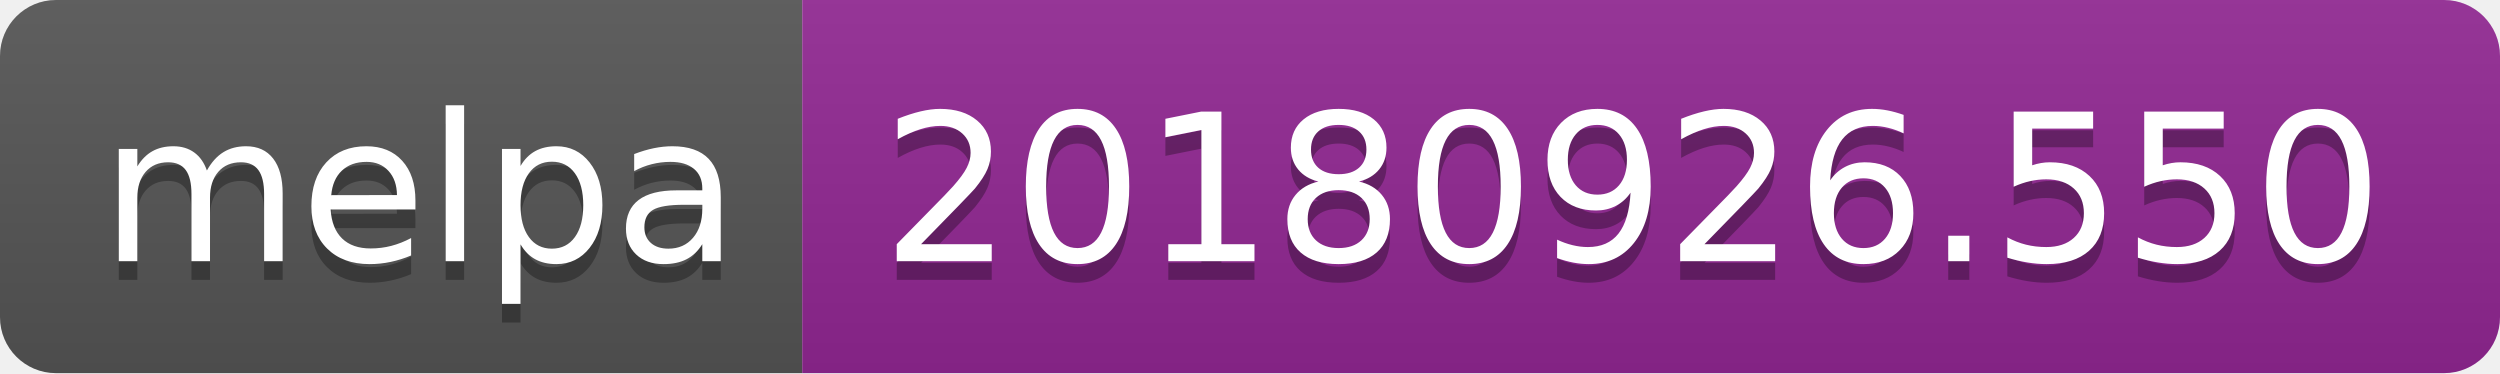
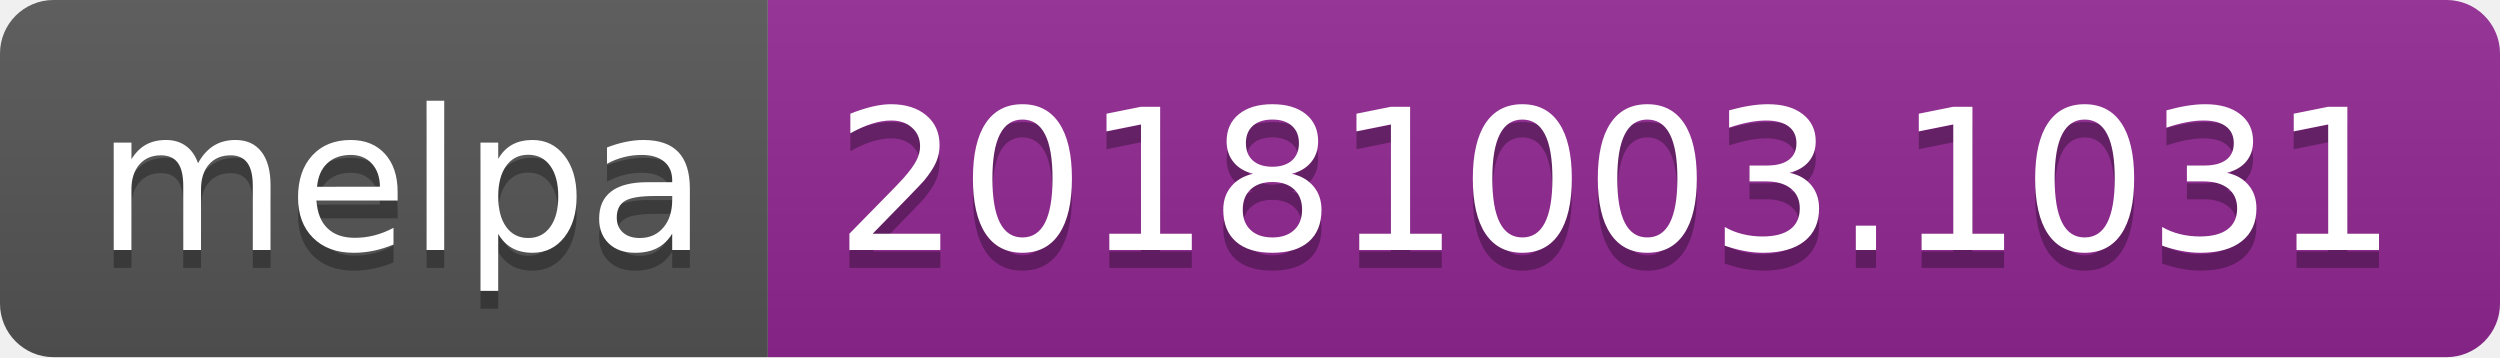
- <svg xmlns="http://www.w3.org/2000/svg" width="134" height="20">
+ <svg xmlns="http://www.w3.org/2000/svg" width="140" height="20">
  <linearGradient id="b" x2="0" y2="100%">
    <stop offset="0" stop-color="#bbb" stop-opacity=".1" />
    <stop offset="1" stop-opacity=".1" />
  </linearGradient>
  <clipPath id="a">
-     <rect width="134" height="20" rx="3" fill="#fff" />
+     <rect width="140" height="20" rx="3" fill="#fff" />
  </clipPath>
  <g clip-path="url(#a)">
    <path fill="#555" d="M0 0h43v20H0z" />
-     <path fill="#922793" d="M43 0h91v20H43z" />
-     <path fill="url(#b)" d="M0 0h134v20H0z" />
+     <path fill="#922793" d="M43 0h97v20H43z" />
+     <path fill="url(#b)" d="M0 0h140v20H0z" />
  </g>
  <g fill="#fff" text-anchor="middle" font-family="DejaVu Sans,Verdana,Geneva,sans-serif" font-size="110">
    <text x="225" y="150" fill="#010101" fill-opacity=".3" transform="scale(.1)" textLength="330">melpa</text>
    <text x="225" y="140" transform="scale(.1)" textLength="330">melpa</text>
-     <text x="875" y="150" fill="#010101" fill-opacity=".3" transform="scale(.1)" textLength="810">20180926.550</text>
-     <text x="875" y="140" transform="scale(.1)" textLength="810">20180926.550</text>
+     <text x="905" y="150" fill="#010101" fill-opacity=".3" transform="scale(.1)" textLength="870">20181003.1031</text>
+     <text x="905" y="140" transform="scale(.1)" textLength="870">20181003.1031</text>
  </g>
</svg>
